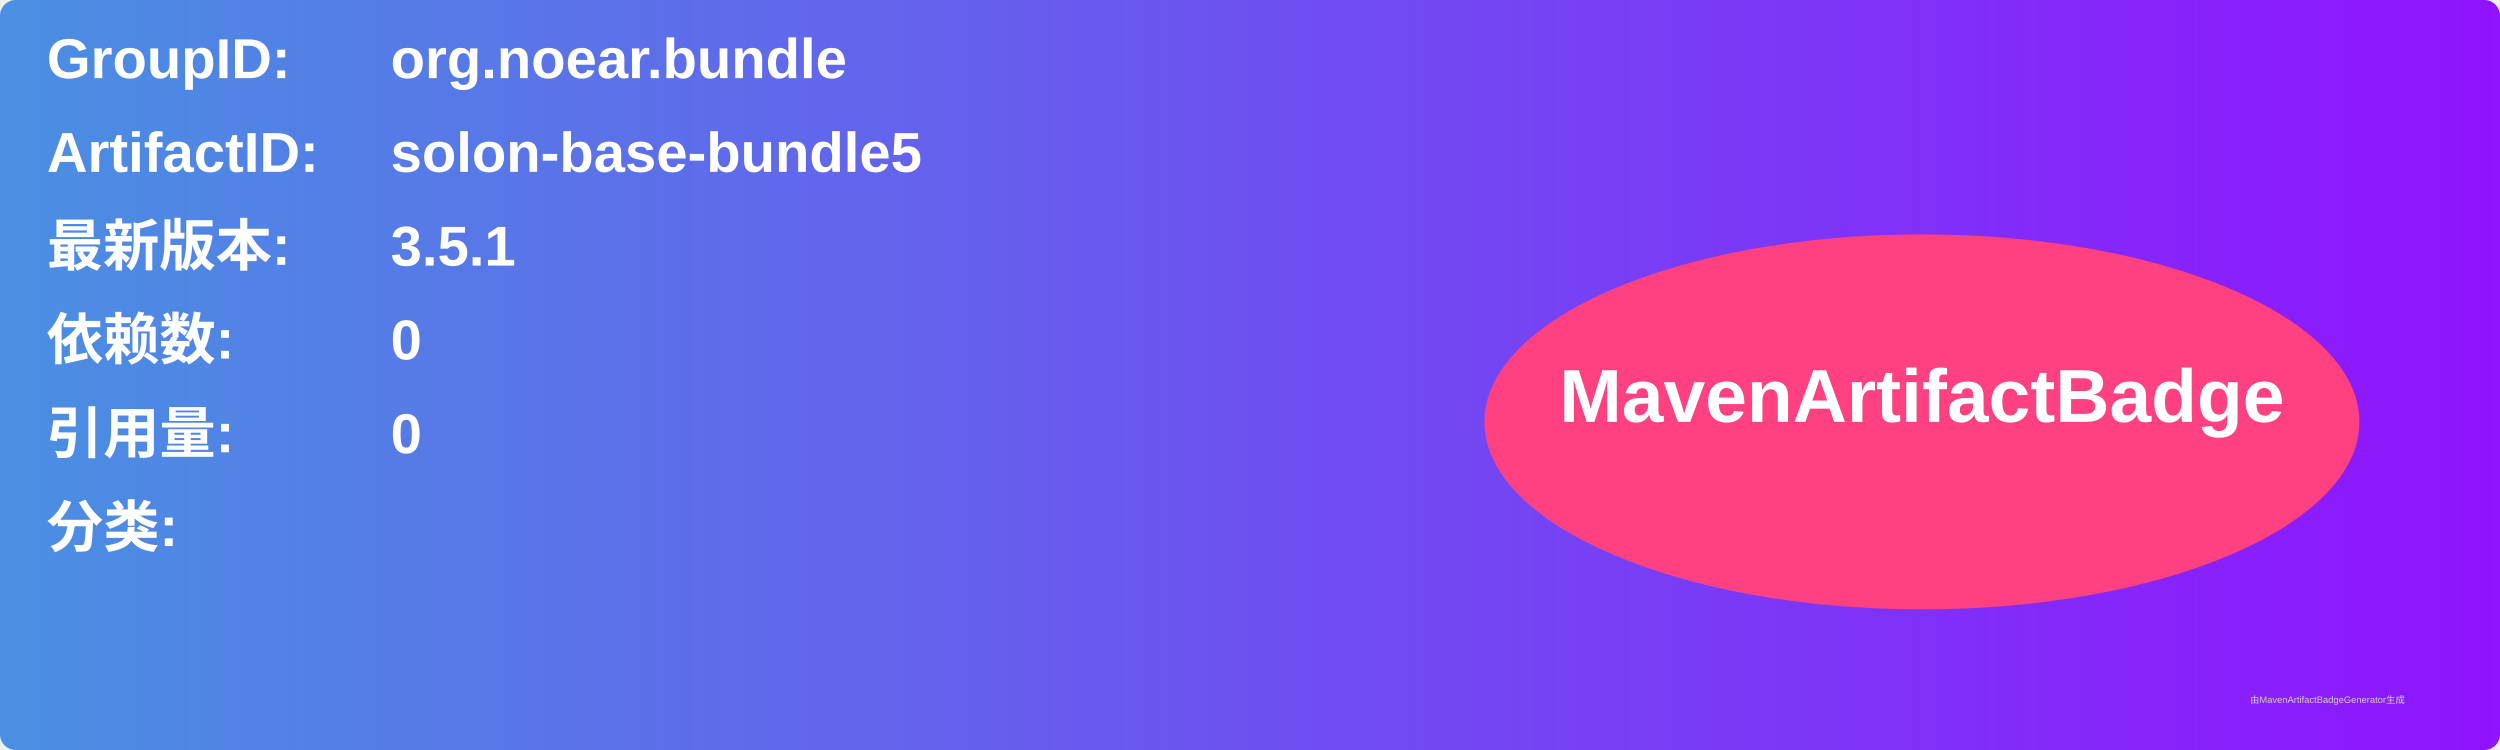
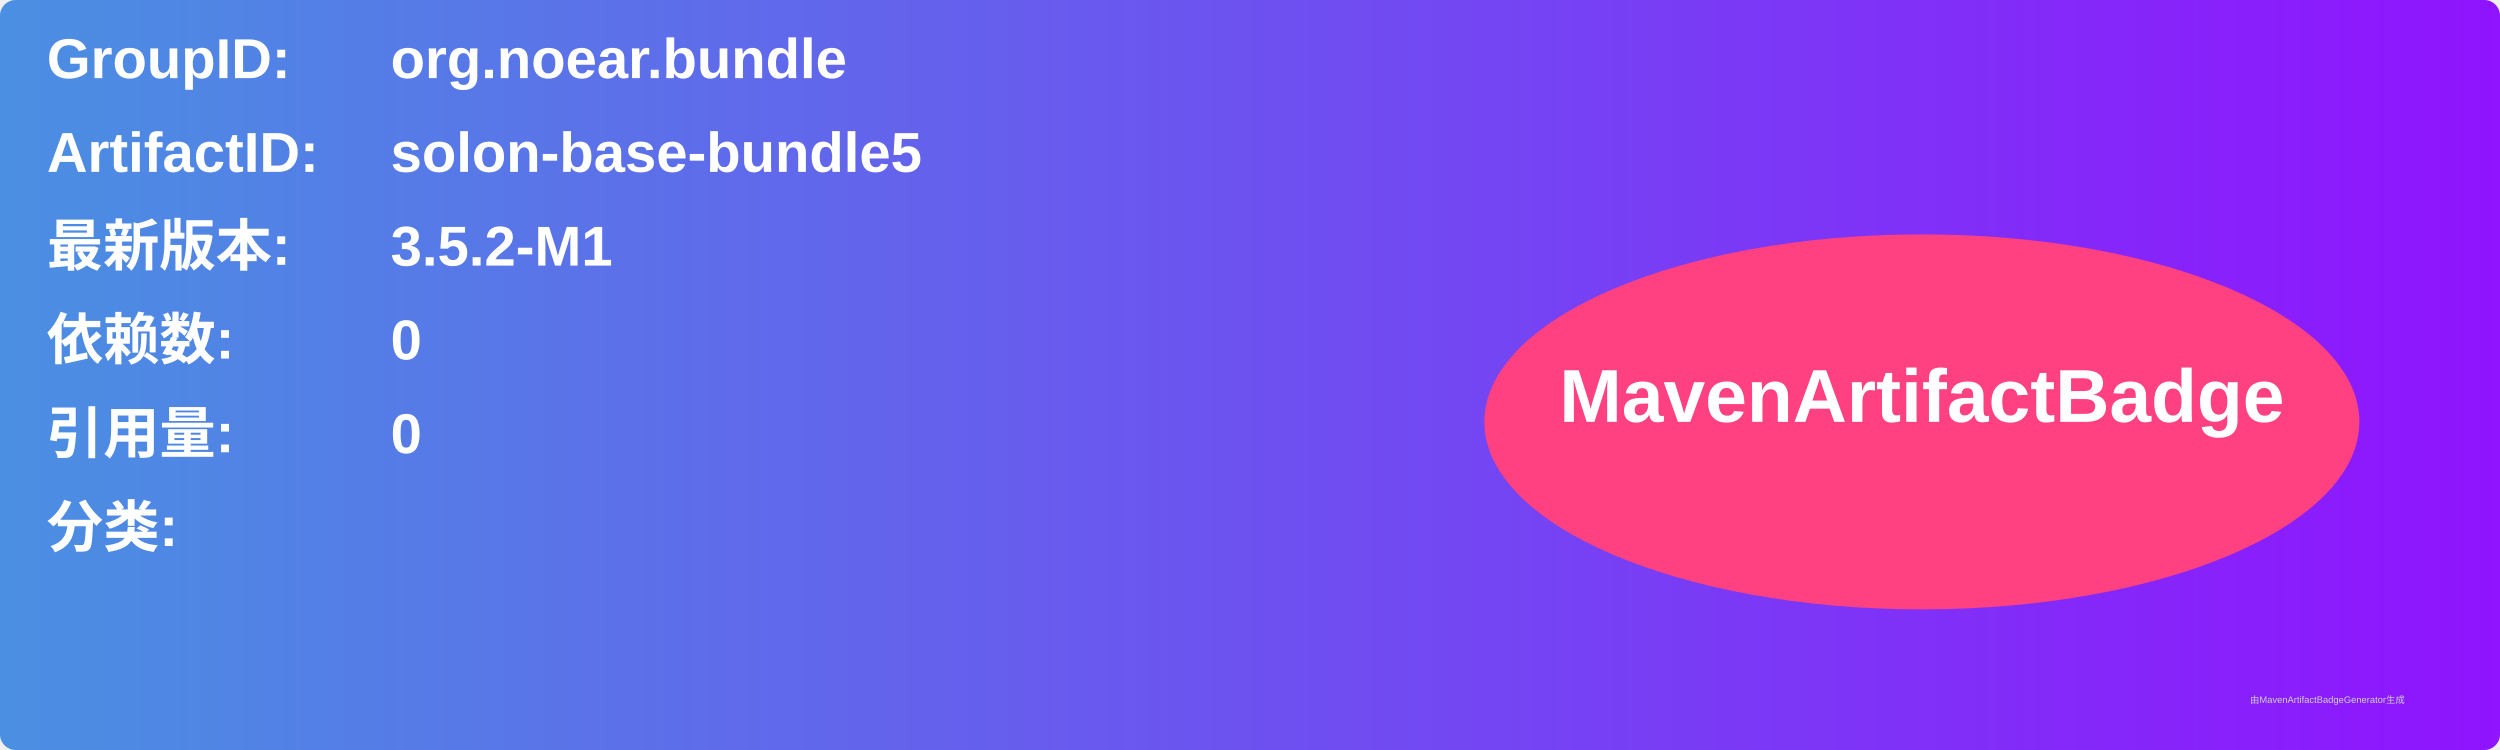
<svg xmlns="http://www.w3.org/2000/svg" width="800" height="240" viewBox="0 0 800 240">
  <linearGradient id="grad" x1="0%" y1="0%" x2="100%" y2="0%">
    <stop offset="0%" stop-color="#4a90e2" />
    <stop offset="100%" stop-color="#9013fe" />
  </linearGradient>
  <rect width="100%" height="100%" rx="5" ry="5" fill="url(#grad)" />
  <g transform="translate(15, 15)">
    <text x="0" y="10" font-family="Arial" font-size="18" fill="white" font-weight="bold" width="260">GroupID:</text>
    <text x="110" y="10" font-family="Arial" font-size="18" fill="white" font-weight="bold" width="460">org.noear.bundle</text>
    <text x="0" y="40" font-family="Arial" font-size="18" fill="white" font-weight="bold" width="260">ArtifactID:</text>
    <text x="110" y="40" font-family="Arial" font-size="18" fill="white" font-weight="bold" width="460">solon-base-bundle5</text>
    <text x="0" y="70" font-family="Arial" font-size="18" fill="white" font-weight="bold">最新版本:</text>
    <text x="110" y="70" font-family="Arial" font-size="18" fill="white" font-weight="bold">
-       <tspan font-weight="bold">3.5.1</tspan>
+       <tspan font-weight="bold">3.5.2-M1</tspan>
    </text>
    <text x="0" y="100" font-family="Arial" font-size="18" fill="white" font-weight="bold">依赖数: </text>
    <text x="110" y="100" font-family="Arial" font-size="18" fill="white">
      <tspan font-weight="bold">0</tspan>
    </text>
    <text x="0" y="130" font-family="Arial" font-size="18" fill="white" font-weight="bold">引用量: </text>
    <text x="110" y="130" font-family="Arial" font-size="18" fill="white">
      <tspan font-weight="bold">0</tspan>
    </text>
    <text x="0" y="160" font-family="Arial" font-size="18" fill="white" font-weight="bold">分类:</text>
    <text x="10" y="190" font-family="Arial" font-size="10" fill="white">
      <tspan font-weight="bold" />
    </text>
    <ellipse cx="600" cy="120" rx="140" ry="60" fill="#ff4081" />
    <text x="600" y="120" text-anchor="middle" font-family="Arial" font-size="24" fill="white" font-weight="bold">MavenArtifactBadge</text>
  </g>
  <text x="720" y="225" font-family="Arial" font-size="3" fill="#d0d0d0">由MavenArtifactBadgeGenerator生成</text>
</svg>
